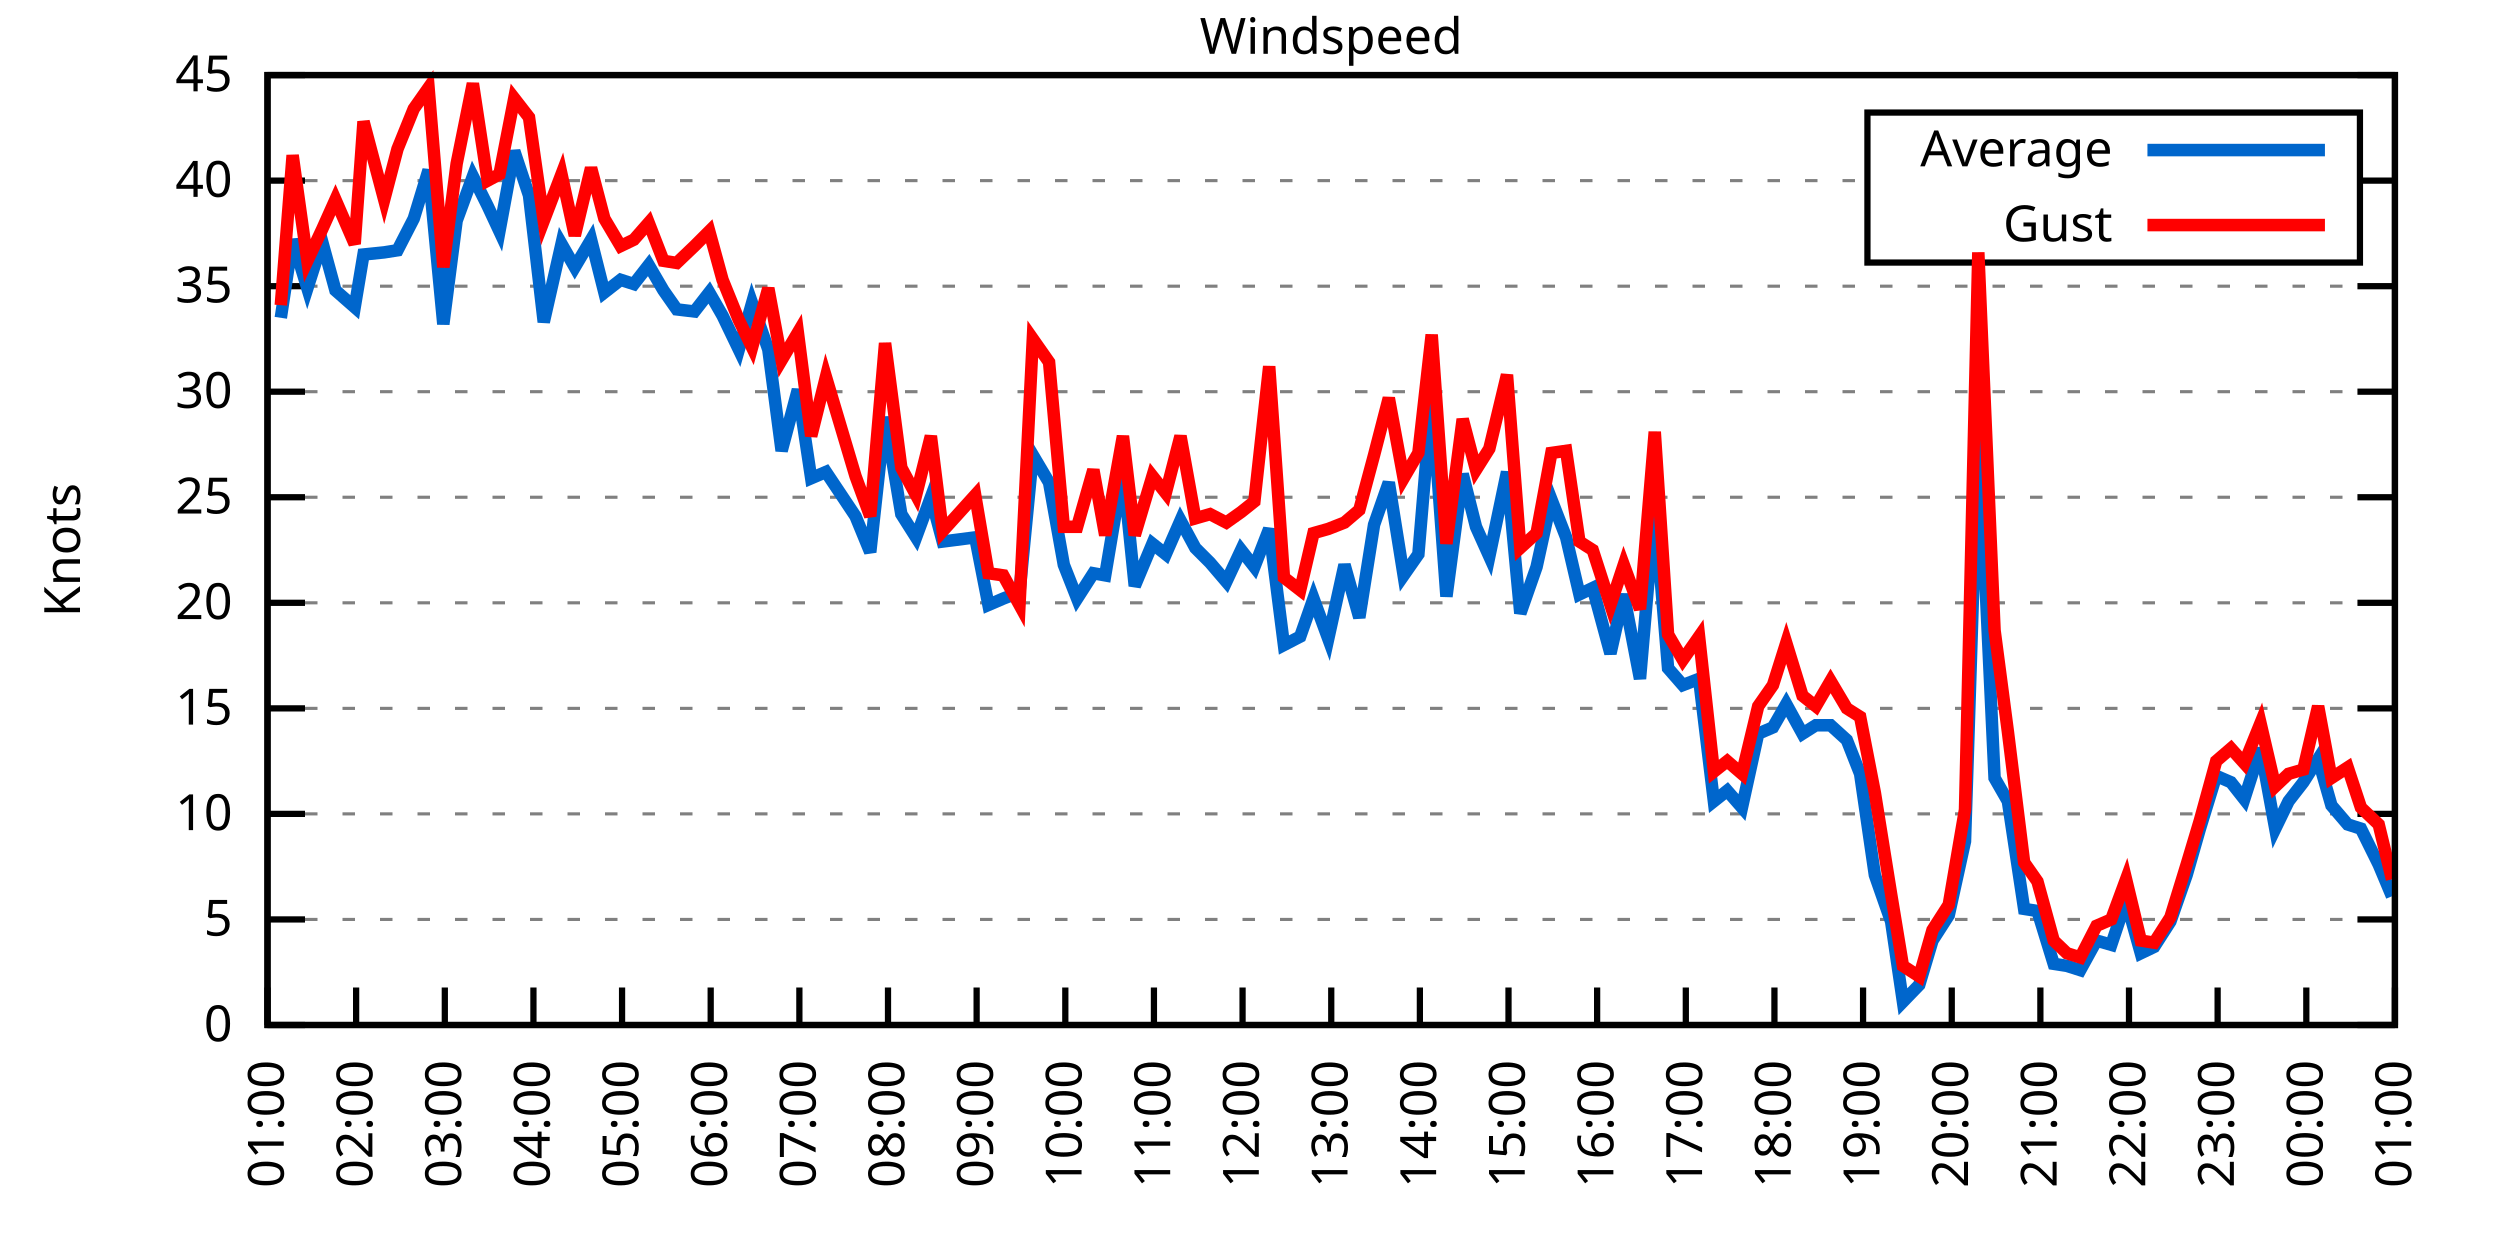
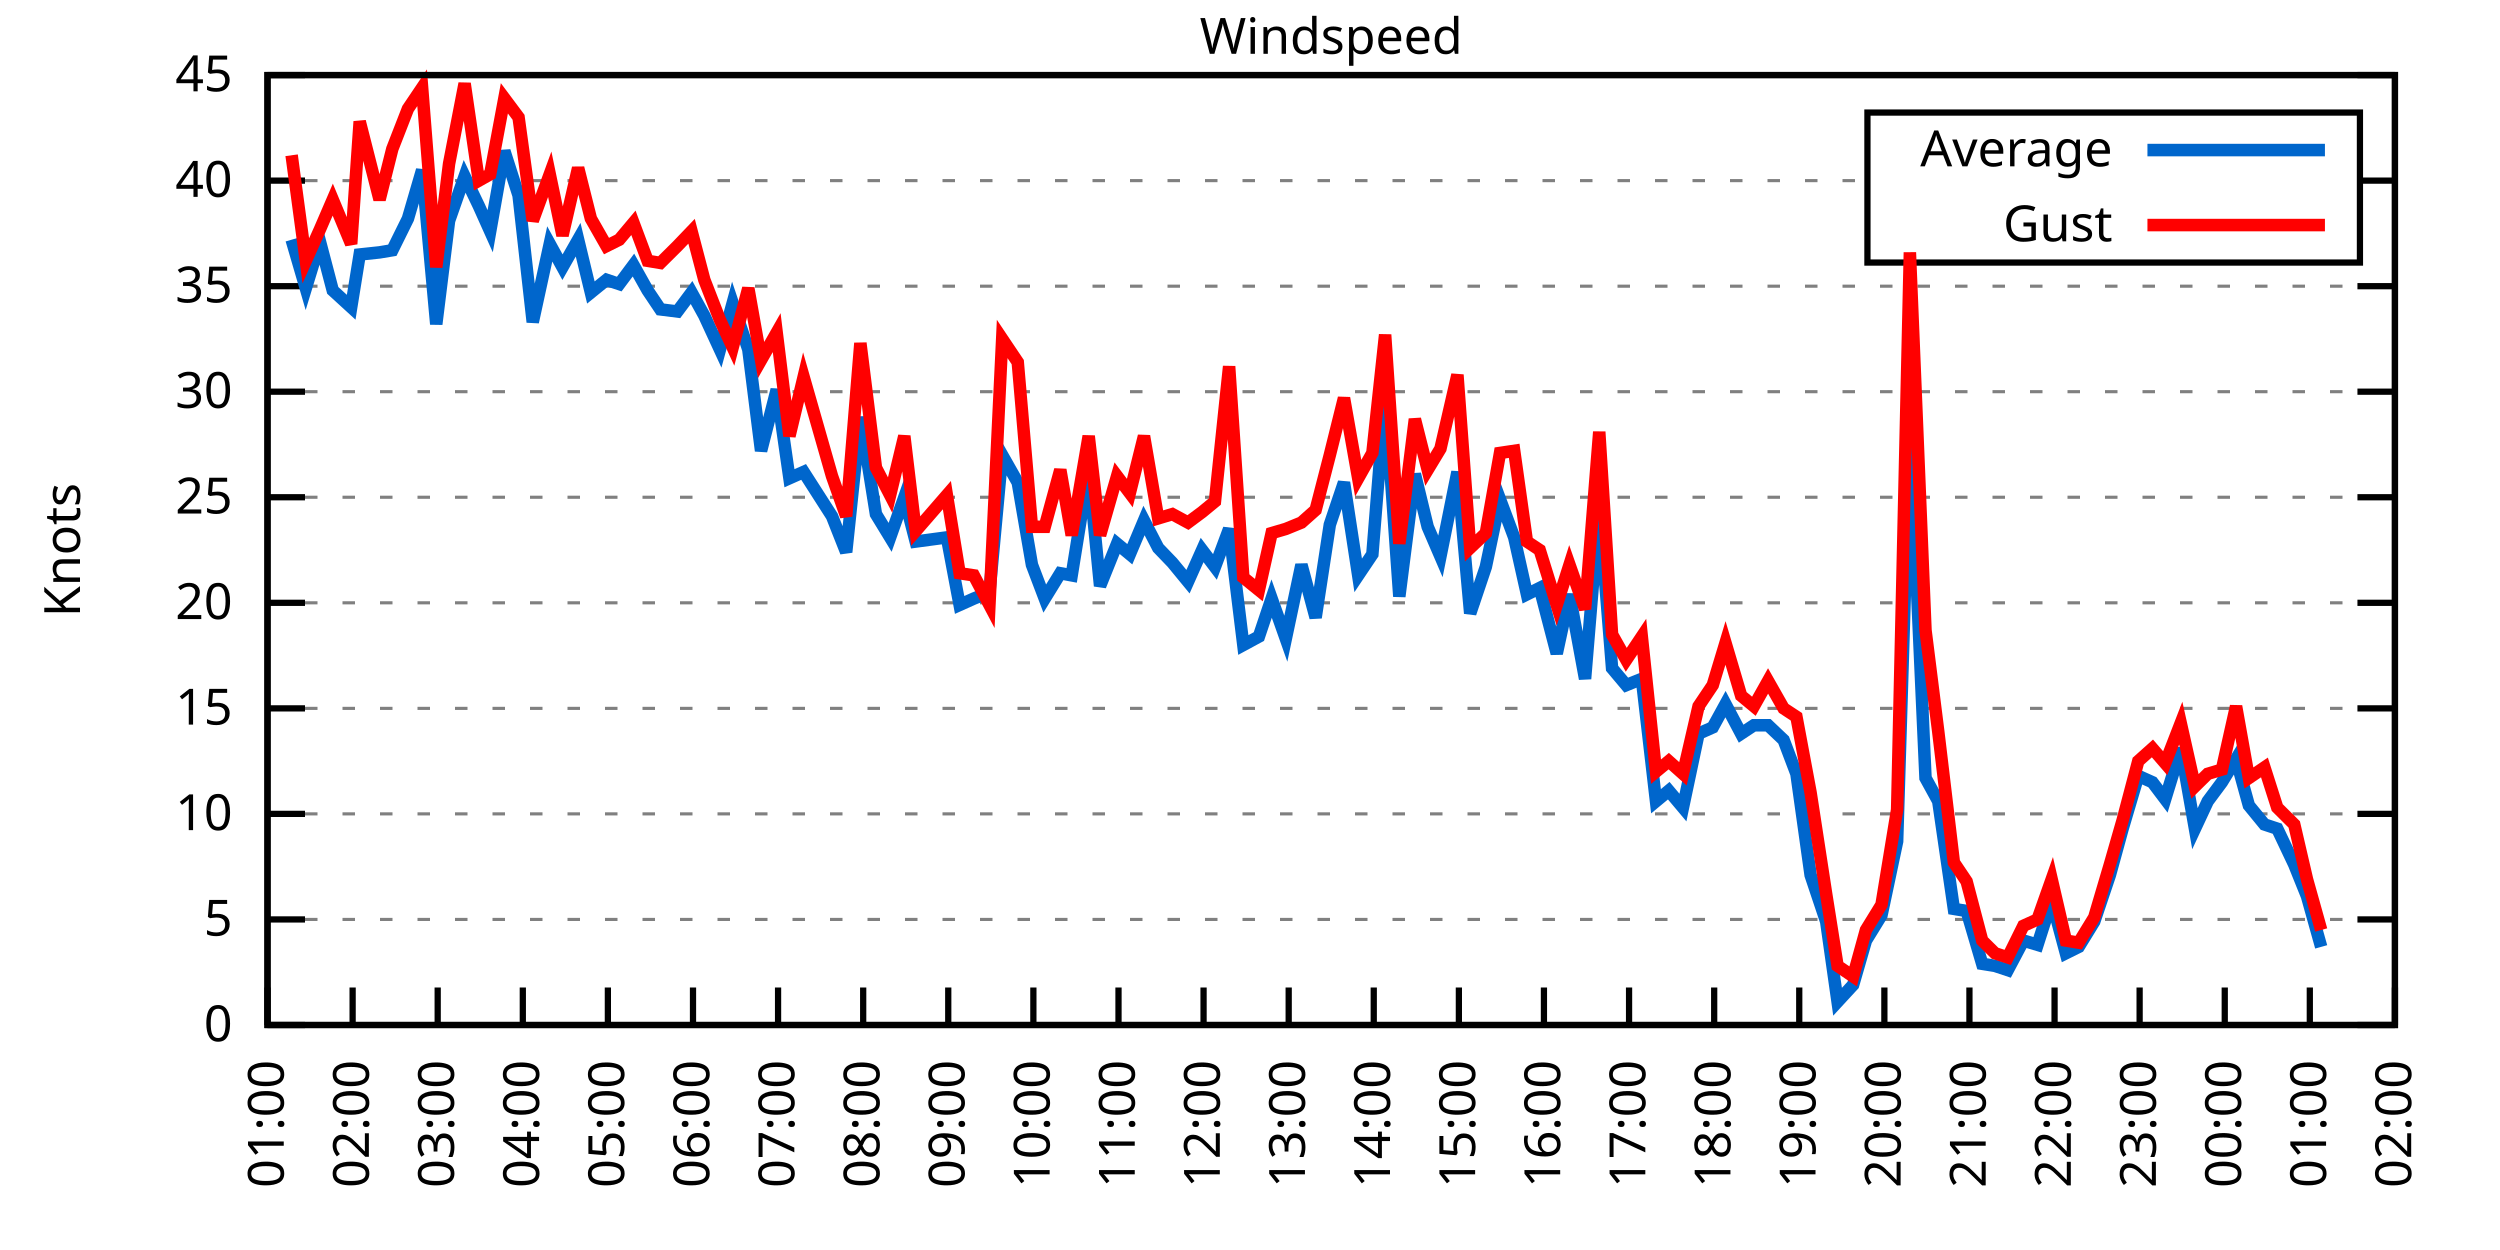
<svg xmlns="http://www.w3.org/2000/svg" xmlns:xlink="http://www.w3.org/1999/xlink" width="400" height="200" viewBox="0 0 400 200">
  <g id="gnuplot_canvas">
    <rect x="0" y="0" width="400" height="200" fill="none" />
    <defs>
      <circle id="gpDot" r="0.5" stroke-width="0.5" stroke="currentColor" />
      <path id="gpPt0" stroke-width="0.333" stroke="currentColor" d="M-1,0 h2 M0,-1 v2" />
      <path id="gpPt1" stroke-width="0.333" stroke="currentColor" d="M-1,-1 L1,1 M1,-1 L-1,1" />
      <path id="gpPt2" stroke-width="0.333" stroke="currentColor" d="M-1,0 L1,0 M0,-1 L0,1 M-1,-1 L1,1 M-1,1 L1,-1" />
      <rect id="gpPt3" stroke-width="0.333" stroke="currentColor" x="-1" y="-1" width="2" height="2" />
      <rect id="gpPt4" stroke-width="0.333" stroke="currentColor" fill="currentColor" x="-1" y="-1" width="2" height="2" />
      <circle id="gpPt5" stroke-width="0.333" stroke="currentColor" cx="0" cy="0" r="1" />
      <use xlink:href="#gpPt5" id="gpPt6" fill="currentColor" stroke="none" />
      <path id="gpPt7" stroke-width="0.333" stroke="currentColor" d="M0,-1.33 L-1.33,0.67 L1.33,0.67 z" />
      <use xlink:href="#gpPt7" id="gpPt8" fill="currentColor" stroke="none" />
      <use xlink:href="#gpPt7" id="gpPt9" stroke="currentColor" transform="rotate(180)" />
      <use xlink:href="#gpPt9" id="gpPt10" fill="currentColor" stroke="none" />
      <use xlink:href="#gpPt3" id="gpPt11" stroke="currentColor" transform="rotate(45)" />
      <use xlink:href="#gpPt11" id="gpPt12" fill="currentColor" stroke="none" />
      <path id="gpPt13" stroke-width="0.333" stroke="currentColor" d="M0,1.330 L1.265,0.411 L0.782,-1.067 L-0.782,-1.076 L-1.265,0.411 z" />
      <use xlink:href="#gpPt13" id="gpPt14" fill="currentColor" stroke="none" />
      <filter id="textbox" filterUnits="objectBoundingBox" x="0" y="0" height="1" width="1">
        <feFlood flood-color="white" flood-opacity="1" result="bgnd" />
        <feComposite in="SourceGraphic" in2="bgnd" operator="atop" />
      </filter>
      <filter id="greybox" filterUnits="objectBoundingBox" x="0" y="0" height="1" width="1">
        <feFlood flood-color="lightgrey" flood-opacity="1" result="grey" />
        <feComposite in="SourceGraphic" in2="grey" operator="atop" />
      </filter>
    </defs>
    <g fill="none" color="white" stroke="currentColor" stroke-width="1.00" stroke-linecap="butt" stroke-linejoin="miter">
</g>
    <g fill="none" color="black" stroke="currentColor" stroke-width="1.00" stroke-linecap="butt" stroke-linejoin="miter">
      <g stroke="none" shape-rendering="crispEdges">
        <polygon fill="rgb(255, 255, 255)" points="42.80,164.00 383.18,164.00 383.18,12.02 42.80,12.02 " />
      </g>
    </g>
    <g fill="none" color="black" stroke="currentColor" stroke-width="1.00" stroke-linecap="butt" stroke-linejoin="miter">
</g>
    <g fill="none" color="black" stroke="black" stroke-width="0.50" stroke-linecap="butt" stroke-linejoin="miter">
</g>
    <g fill="none" color="gray" stroke="currentColor" stroke-width="0.50" stroke-linecap="butt" stroke-linejoin="miter">
      <path stroke="gray" stroke-dasharray="2,4" class="gridline" d="M42.80,164.00 L383.19,164.00  " />
    </g>
    <g fill="none" color="gray" stroke="gray" stroke-width="1.00" stroke-linecap="butt" stroke-linejoin="miter">
</g>
    <g fill="none" color="black" stroke="currentColor" stroke-width="1.00" stroke-linecap="butt" stroke-linejoin="miter">
      <path stroke="black" d="M42.80,164.00 L48.80,164.00 M383.19,164.00 L377.19,164.00  " />
      <g transform="translate(37.20,166.60)" stroke="none" fill="black" font-family="Sans" font-size="8.00" text-anchor="end">
        <text>
          <tspan font-family="Sans"> 0</tspan>
        </text>
      </g>
    </g>
    <g fill="none" color="black" stroke="currentColor" stroke-width="1.00" stroke-linecap="butt" stroke-linejoin="miter">
</g>
    <g fill="none" color="black" stroke="black" stroke-width="0.50" stroke-linecap="butt" stroke-linejoin="miter">
</g>
    <g fill="none" color="gray" stroke="currentColor" stroke-width="0.50" stroke-linecap="butt" stroke-linejoin="miter">
      <path stroke="gray" stroke-dasharray="2,4" class="gridline" d="M42.80,147.11 L383.19,147.11  " />
    </g>
    <g fill="none" color="gray" stroke="gray" stroke-width="1.00" stroke-linecap="butt" stroke-linejoin="miter">
</g>
    <g fill="none" color="black" stroke="currentColor" stroke-width="1.00" stroke-linecap="butt" stroke-linejoin="miter">
      <path stroke="black" d="M42.80,147.11 L48.80,147.11 M383.19,147.11 L377.19,147.11  " />
      <g transform="translate(37.20,149.71)" stroke="none" fill="black" font-family="Sans" font-size="8.00" text-anchor="end">
        <text>
          <tspan font-family="Sans"> 5</tspan>
        </text>
      </g>
    </g>
    <g fill="none" color="black" stroke="currentColor" stroke-width="1.00" stroke-linecap="butt" stroke-linejoin="miter">
</g>
    <g fill="none" color="black" stroke="black" stroke-width="0.50" stroke-linecap="butt" stroke-linejoin="miter">
</g>
    <g fill="none" color="gray" stroke="currentColor" stroke-width="0.50" stroke-linecap="butt" stroke-linejoin="miter">
      <path stroke="gray" stroke-dasharray="2,4" class="gridline" d="M42.80,130.22 L383.19,130.22  " />
    </g>
    <g fill="none" color="gray" stroke="gray" stroke-width="1.00" stroke-linecap="butt" stroke-linejoin="miter">
</g>
    <g fill="none" color="black" stroke="currentColor" stroke-width="1.00" stroke-linecap="butt" stroke-linejoin="miter">
      <path stroke="black" d="M42.80,130.22 L48.80,130.22 M383.19,130.22 L377.19,130.22  " />
      <g transform="translate(37.20,132.82)" stroke="none" fill="black" font-family="Sans" font-size="8.00" text-anchor="end">
        <text>
          <tspan font-family="Sans"> 10</tspan>
        </text>
      </g>
    </g>
    <g fill="none" color="black" stroke="currentColor" stroke-width="1.00" stroke-linecap="butt" stroke-linejoin="miter">
</g>
    <g fill="none" color="black" stroke="black" stroke-width="0.50" stroke-linecap="butt" stroke-linejoin="miter">
</g>
    <g fill="none" color="gray" stroke="currentColor" stroke-width="0.50" stroke-linecap="butt" stroke-linejoin="miter">
      <path stroke="gray" stroke-dasharray="2,4" class="gridline" d="M42.80,113.34 L383.19,113.34  " />
    </g>
    <g fill="none" color="gray" stroke="gray" stroke-width="1.00" stroke-linecap="butt" stroke-linejoin="miter">
</g>
    <g fill="none" color="black" stroke="currentColor" stroke-width="1.00" stroke-linecap="butt" stroke-linejoin="miter">
      <path stroke="black" d="M42.80,113.34 L48.80,113.34 M383.19,113.34 L377.19,113.34  " />
      <g transform="translate(37.20,115.94)" stroke="none" fill="black" font-family="Sans" font-size="8.00" text-anchor="end">
        <text>
          <tspan font-family="Sans"> 15</tspan>
        </text>
      </g>
    </g>
    <g fill="none" color="black" stroke="currentColor" stroke-width="1.00" stroke-linecap="butt" stroke-linejoin="miter">
</g>
    <g fill="none" color="black" stroke="black" stroke-width="0.50" stroke-linecap="butt" stroke-linejoin="miter">
</g>
    <g fill="none" color="gray" stroke="currentColor" stroke-width="0.50" stroke-linecap="butt" stroke-linejoin="miter">
      <path stroke="gray" stroke-dasharray="2,4" class="gridline" d="M42.80,96.45 L383.19,96.45  " />
    </g>
    <g fill="none" color="gray" stroke="gray" stroke-width="1.00" stroke-linecap="butt" stroke-linejoin="miter">
</g>
    <g fill="none" color="black" stroke="currentColor" stroke-width="1.00" stroke-linecap="butt" stroke-linejoin="miter">
      <path stroke="black" d="M42.80,96.45 L48.80,96.45 M383.19,96.45 L377.19,96.45  " />
      <g transform="translate(37.20,99.05)" stroke="none" fill="black" font-family="Sans" font-size="8.00" text-anchor="end">
        <text>
          <tspan font-family="Sans"> 20</tspan>
        </text>
      </g>
    </g>
    <g fill="none" color="black" stroke="currentColor" stroke-width="1.00" stroke-linecap="butt" stroke-linejoin="miter">
</g>
    <g fill="none" color="black" stroke="black" stroke-width="0.50" stroke-linecap="butt" stroke-linejoin="miter">
</g>
    <g fill="none" color="gray" stroke="currentColor" stroke-width="0.50" stroke-linecap="butt" stroke-linejoin="miter">
      <path stroke="gray" stroke-dasharray="2,4" class="gridline" d="M42.80,79.56 L383.19,79.56  " />
    </g>
    <g fill="none" color="gray" stroke="gray" stroke-width="1.00" stroke-linecap="butt" stroke-linejoin="miter">
</g>
    <g fill="none" color="black" stroke="currentColor" stroke-width="1.00" stroke-linecap="butt" stroke-linejoin="miter">
      <path stroke="black" d="M42.80,79.56 L48.80,79.56 M383.19,79.56 L377.19,79.56  " />
      <g transform="translate(37.20,82.16)" stroke="none" fill="black" font-family="Sans" font-size="8.00" text-anchor="end">
        <text>
          <tspan font-family="Sans"> 25</tspan>
        </text>
      </g>
    </g>
    <g fill="none" color="black" stroke="currentColor" stroke-width="1.00" stroke-linecap="butt" stroke-linejoin="miter">
</g>
    <g fill="none" color="black" stroke="black" stroke-width="0.50" stroke-linecap="butt" stroke-linejoin="miter">
</g>
    <g fill="none" color="gray" stroke="currentColor" stroke-width="0.50" stroke-linecap="butt" stroke-linejoin="miter">
      <path stroke="gray" stroke-dasharray="2,4" class="gridline" d="M42.80,62.67 L383.19,62.67  " />
    </g>
    <g fill="none" color="gray" stroke="gray" stroke-width="1.00" stroke-linecap="butt" stroke-linejoin="miter">
</g>
    <g fill="none" color="black" stroke="currentColor" stroke-width="1.00" stroke-linecap="butt" stroke-linejoin="miter">
      <path stroke="black" d="M42.80,62.67 L48.80,62.67 M383.19,62.67 L377.19,62.67  " />
      <g transform="translate(37.20,65.27)" stroke="none" fill="black" font-family="Sans" font-size="8.00" text-anchor="end">
        <text>
          <tspan font-family="Sans"> 30</tspan>
        </text>
      </g>
    </g>
    <g fill="none" color="black" stroke="currentColor" stroke-width="1.00" stroke-linecap="butt" stroke-linejoin="miter">
</g>
    <g fill="none" color="black" stroke="black" stroke-width="0.50" stroke-linecap="butt" stroke-linejoin="miter">
</g>
    <g fill="none" color="gray" stroke="currentColor" stroke-width="0.50" stroke-linecap="butt" stroke-linejoin="miter">
      <path stroke="gray" stroke-dasharray="2,4" class="gridline" d="M42.80,45.79 L383.19,45.79  " />
    </g>
    <g fill="none" color="gray" stroke="gray" stroke-width="1.00" stroke-linecap="butt" stroke-linejoin="miter">
</g>
    <g fill="none" color="black" stroke="currentColor" stroke-width="1.00" stroke-linecap="butt" stroke-linejoin="miter">
      <path stroke="black" d="M42.80,45.79 L48.80,45.79 M383.19,45.79 L377.19,45.79  " />
      <g transform="translate(37.20,48.39)" stroke="none" fill="black" font-family="Sans" font-size="8.00" text-anchor="end">
        <text>
          <tspan font-family="Sans"> 35</tspan>
        </text>
      </g>
    </g>
    <g fill="none" color="black" stroke="currentColor" stroke-width="1.00" stroke-linecap="butt" stroke-linejoin="miter">
</g>
    <g fill="none" color="black" stroke="black" stroke-width="0.50" stroke-linecap="butt" stroke-linejoin="miter">
</g>
    <g fill="none" color="gray" stroke="currentColor" stroke-width="0.50" stroke-linecap="butt" stroke-linejoin="miter">
      <path stroke="gray" stroke-dasharray="2,4" class="gridline" d="M42.80,28.90 L298.79,28.90 M377.59,28.90 L383.19,28.90  " />
    </g>
    <g fill="none" color="gray" stroke="gray" stroke-width="1.00" stroke-linecap="butt" stroke-linejoin="miter">
</g>
    <g fill="none" color="black" stroke="currentColor" stroke-width="1.00" stroke-linecap="butt" stroke-linejoin="miter">
      <path stroke="black" d="M42.80,28.90 L48.80,28.90 M383.19,28.90 L377.19,28.90  " />
      <g transform="translate(37.20,31.50)" stroke="none" fill="black" font-family="Sans" font-size="8.00" text-anchor="end">
        <text>
          <tspan font-family="Sans"> 40</tspan>
        </text>
      </g>
    </g>
    <g fill="none" color="black" stroke="currentColor" stroke-width="1.00" stroke-linecap="butt" stroke-linejoin="miter">
</g>
    <g fill="none" color="black" stroke="black" stroke-width="0.50" stroke-linecap="butt" stroke-linejoin="miter">
</g>
    <g fill="none" color="gray" stroke="currentColor" stroke-width="0.50" stroke-linecap="butt" stroke-linejoin="miter">
      <path stroke="gray" stroke-dasharray="2,4" class="gridline" d="M42.80,12.01 L383.19,12.01  " />
    </g>
    <g fill="none" color="gray" stroke="gray" stroke-width="1.00" stroke-linecap="butt" stroke-linejoin="miter">
</g>
    <g fill="none" color="black" stroke="currentColor" stroke-width="1.00" stroke-linecap="butt" stroke-linejoin="miter">
      <path stroke="black" d="M42.80,12.01 L48.80,12.01 M383.19,12.01 L377.19,12.01  " />
      <g transform="translate(37.20,14.61)" stroke="none" fill="black" font-family="Sans" font-size="8.00" text-anchor="end">
        <text>
          <tspan font-family="Sans"> 45</tspan>
        </text>
      </g>
    </g>
    <g fill="none" color="black" stroke="currentColor" stroke-width="1.00" stroke-linecap="butt" stroke-linejoin="miter">
      <path stroke="black" d="M42.80,164.00 L42.80,158.00  " />
      <g transform="translate(45.40,169.60) rotate(270.00)" stroke="none" fill="black" font-family="Sans" font-size="8.00" text-anchor="end">
        <text>
          <tspan font-family="Sans">01:00</tspan>
        </text>
      </g>
    </g>
    <g fill="none" color="black" stroke="currentColor" stroke-width="1.00" stroke-linecap="butt" stroke-linejoin="miter">
-       <path stroke="black" d="M56.98,164.00 L56.98,158.00  " />
-       <g transform="translate(59.58,169.60) rotate(270.00)" stroke="none" fill="black" font-family="Sans" font-size="8.00" text-anchor="end">
+       <path stroke="black" d="M56.42,164.00 L56.42,158.00  " />
+       <g transform="translate(59.02,169.60) rotate(270.00)" stroke="none" fill="black" font-family="Sans" font-size="8.00" text-anchor="end">
        <text>
          <tspan font-family="Sans">02:00</tspan>
        </text>
      </g>
    </g>
    <g fill="none" color="black" stroke="currentColor" stroke-width="1.00" stroke-linecap="butt" stroke-linejoin="miter">
-       <path stroke="black" d="M71.17,164.00 L71.17,158.00  " />
-       <g transform="translate(73.77,169.60) rotate(270.00)" stroke="none" fill="black" font-family="Sans" font-size="8.00" text-anchor="end">
+       <path stroke="black" d="M70.03,164.00 L70.03,158.00  " />
+       <g transform="translate(72.63,169.60) rotate(270.00)" stroke="none" fill="black" font-family="Sans" font-size="8.00" text-anchor="end">
        <text>
          <tspan font-family="Sans">03:00</tspan>
        </text>
      </g>
    </g>
    <g fill="none" color="black" stroke="currentColor" stroke-width="1.00" stroke-linecap="butt" stroke-linejoin="miter">
-       <path stroke="black" d="M85.35,164.00 L85.35,158.00  " />
-       <g transform="translate(87.95,169.60) rotate(270.00)" stroke="none" fill="black" font-family="Sans" font-size="8.00" text-anchor="end">
+       <path stroke="black" d="M83.65,164.00 L83.65,158.00  " />
+       <g transform="translate(86.25,169.60) rotate(270.00)" stroke="none" fill="black" font-family="Sans" font-size="8.00" text-anchor="end">
        <text>
          <tspan font-family="Sans">04:00</tspan>
        </text>
      </g>
    </g>
    <g fill="none" color="black" stroke="currentColor" stroke-width="1.00" stroke-linecap="butt" stroke-linejoin="miter">
-       <path stroke="black" d="M99.53,164.00 L99.53,158.00  " />
-       <g transform="translate(102.13,169.60) rotate(270.00)" stroke="none" fill="black" font-family="Sans" font-size="8.00" text-anchor="end">
+       <path stroke="black" d="M97.26,164.00 L97.26,158.00  " />
+       <g transform="translate(99.86,169.60) rotate(270.00)" stroke="none" fill="black" font-family="Sans" font-size="8.00" text-anchor="end">
        <text>
          <tspan font-family="Sans">05:00</tspan>
        </text>
      </g>
    </g>
    <g fill="none" color="black" stroke="currentColor" stroke-width="1.00" stroke-linecap="butt" stroke-linejoin="miter">
-       <path stroke="black" d="M113.71,164.00 L113.71,158.00  " />
-       <g transform="translate(116.31,169.60) rotate(270.00)" stroke="none" fill="black" font-family="Sans" font-size="8.00" text-anchor="end">
+       <path stroke="black" d="M110.88,164.00 L110.88,158.00  " />
+       <g transform="translate(113.48,169.60) rotate(270.00)" stroke="none" fill="black" font-family="Sans" font-size="8.00" text-anchor="end">
        <text>
          <tspan font-family="Sans">06:00</tspan>
        </text>
      </g>
    </g>
    <g fill="none" color="black" stroke="currentColor" stroke-width="1.00" stroke-linecap="butt" stroke-linejoin="miter">
-       <path stroke="black" d="M127.90,164.00 L127.90,158.00  " />
-       <g transform="translate(130.50,169.60) rotate(270.00)" stroke="none" fill="black" font-family="Sans" font-size="8.00" text-anchor="end">
+       <path stroke="black" d="M124.49,164.00 L124.49,158.00  " />
+       <g transform="translate(127.09,169.60) rotate(270.00)" stroke="none" fill="black" font-family="Sans" font-size="8.00" text-anchor="end">
        <text>
          <tspan font-family="Sans">07:00</tspan>
        </text>
      </g>
    </g>
    <g fill="none" color="black" stroke="currentColor" stroke-width="1.00" stroke-linecap="butt" stroke-linejoin="miter">
-       <path stroke="black" d="M142.08,164.00 L142.08,158.00  " />
-       <g transform="translate(144.68,169.60) rotate(270.00)" stroke="none" fill="black" font-family="Sans" font-size="8.00" text-anchor="end">
+       <path stroke="black" d="M138.11,164.00 L138.11,158.00  " />
+       <g transform="translate(140.71,169.60) rotate(270.00)" stroke="none" fill="black" font-family="Sans" font-size="8.00" text-anchor="end">
        <text>
          <tspan font-family="Sans">08:00</tspan>
        </text>
      </g>
    </g>
    <g fill="none" color="black" stroke="currentColor" stroke-width="1.00" stroke-linecap="butt" stroke-linejoin="miter">
-       <path stroke="black" d="M156.26,164.00 L156.26,158.00  " />
-       <g transform="translate(158.86,169.60) rotate(270.00)" stroke="none" fill="black" font-family="Sans" font-size="8.00" text-anchor="end">
+       <path stroke="black" d="M151.72,164.00 L151.72,158.00  " />
+       <g transform="translate(154.32,169.60) rotate(270.00)" stroke="none" fill="black" font-family="Sans" font-size="8.00" text-anchor="end">
        <text>
          <tspan font-family="Sans">09:00</tspan>
        </text>
      </g>
    </g>
    <g fill="none" color="black" stroke="currentColor" stroke-width="1.00" stroke-linecap="butt" stroke-linejoin="miter">
-       <path stroke="black" d="M170.45,164.00 L170.45,158.00  " />
-       <g transform="translate(173.05,169.60) rotate(270.00)" stroke="none" fill="black" font-family="Sans" font-size="8.00" text-anchor="end">
+       <path stroke="black" d="M165.34,164.00 L165.34,158.00  " />
+       <g transform="translate(167.94,169.60) rotate(270.00)" stroke="none" fill="black" font-family="Sans" font-size="8.00" text-anchor="end">
        <text>
          <tspan font-family="Sans">10:00</tspan>
        </text>
      </g>
    </g>
    <g fill="none" color="black" stroke="currentColor" stroke-width="1.00" stroke-linecap="butt" stroke-linejoin="miter">
-       <path stroke="black" d="M184.63,164.00 L184.63,158.00  " />
-       <g transform="translate(187.23,169.60) rotate(270.00)" stroke="none" fill="black" font-family="Sans" font-size="8.00" text-anchor="end">
+       <path stroke="black" d="M178.96,164.00 L178.96,158.00  " />
+       <g transform="translate(181.56,169.60) rotate(270.00)" stroke="none" fill="black" font-family="Sans" font-size="8.00" text-anchor="end">
        <text>
          <tspan font-family="Sans">11:00</tspan>
        </text>
      </g>
    </g>
    <g fill="none" color="black" stroke="currentColor" stroke-width="1.00" stroke-linecap="butt" stroke-linejoin="miter">
-       <path stroke="black" d="M198.81,164.00 L198.81,158.00  " />
-       <g transform="translate(201.41,169.60) rotate(270.00)" stroke="none" fill="black" font-family="Sans" font-size="8.00" text-anchor="end">
+       <path stroke="black" d="M192.57,164.00 L192.57,158.00  " />
+       <g transform="translate(195.17,169.60) rotate(270.00)" stroke="none" fill="black" font-family="Sans" font-size="8.00" text-anchor="end">
        <text>
          <tspan font-family="Sans">12:00</tspan>
        </text>
      </g>
    </g>
    <g fill="none" color="black" stroke="currentColor" stroke-width="1.00" stroke-linecap="butt" stroke-linejoin="miter">
-       <path stroke="black" d="M213.00,164.00 L213.00,158.00  " />
-       <g transform="translate(215.60,169.60) rotate(270.00)" stroke="none" fill="black" font-family="Sans" font-size="8.00" text-anchor="end">
+       <path stroke="black" d="M206.19,164.00 L206.19,158.00  " />
+       <g transform="translate(208.79,169.60) rotate(270.00)" stroke="none" fill="black" font-family="Sans" font-size="8.00" text-anchor="end">
        <text>
          <tspan font-family="Sans">13:00</tspan>
        </text>
      </g>
    </g>
    <g fill="none" color="black" stroke="currentColor" stroke-width="1.00" stroke-linecap="butt" stroke-linejoin="miter">
-       <path stroke="black" d="M227.18,164.00 L227.18,158.00  " />
-       <g transform="translate(229.78,169.60) rotate(270.00)" stroke="none" fill="black" font-family="Sans" font-size="8.00" text-anchor="end">
+       <path stroke="black" d="M219.80,164.00 L219.80,158.00  " />
+       <g transform="translate(222.40,169.60) rotate(270.00)" stroke="none" fill="black" font-family="Sans" font-size="8.00" text-anchor="end">
        <text>
          <tspan font-family="Sans">14:00</tspan>
        </text>
      </g>
    </g>
    <g fill="none" color="black" stroke="currentColor" stroke-width="1.00" stroke-linecap="butt" stroke-linejoin="miter">
-       <path stroke="black" d="M241.36,164.00 L241.36,158.00  " />
-       <g transform="translate(243.96,169.60) rotate(270.00)" stroke="none" fill="black" font-family="Sans" font-size="8.00" text-anchor="end">
+       <path stroke="black" d="M233.42,164.00 L233.42,158.00  " />
+       <g transform="translate(236.02,169.60) rotate(270.00)" stroke="none" fill="black" font-family="Sans" font-size="8.00" text-anchor="end">
        <text>
          <tspan font-family="Sans">15:00</tspan>
        </text>
      </g>
    </g>
    <g fill="none" color="black" stroke="currentColor" stroke-width="1.00" stroke-linecap="butt" stroke-linejoin="miter">
-       <path stroke="black" d="M255.54,164.00 L255.54,158.00  " />
-       <g transform="translate(258.14,169.60) rotate(270.00)" stroke="none" fill="black" font-family="Sans" font-size="8.00" text-anchor="end">
+       <path stroke="black" d="M247.03,164.00 L247.03,158.00  " />
+       <g transform="translate(249.63,169.60) rotate(270.00)" stroke="none" fill="black" font-family="Sans" font-size="8.00" text-anchor="end">
        <text>
          <tspan font-family="Sans">16:00</tspan>
        </text>
      </g>
    </g>
    <g fill="none" color="black" stroke="currentColor" stroke-width="1.00" stroke-linecap="butt" stroke-linejoin="miter">
-       <path stroke="black" d="M269.73,164.00 L269.73,158.00  " />
-       <g transform="translate(272.33,169.60) rotate(270.00)" stroke="none" fill="black" font-family="Sans" font-size="8.00" text-anchor="end">
+       <path stroke="black" d="M260.65,164.00 L260.65,158.00  " />
+       <g transform="translate(263.25,169.60) rotate(270.00)" stroke="none" fill="black" font-family="Sans" font-size="8.00" text-anchor="end">
        <text>
          <tspan font-family="Sans">17:00</tspan>
        </text>
      </g>
    </g>
    <g fill="none" color="black" stroke="currentColor" stroke-width="1.00" stroke-linecap="butt" stroke-linejoin="miter">
-       <path stroke="black" d="M283.91,164.00 L283.91,158.00  " />
-       <g transform="translate(286.51,169.60) rotate(270.00)" stroke="none" fill="black" font-family="Sans" font-size="8.00" text-anchor="end">
+       <path stroke="black" d="M274.27,164.00 L274.27,158.00  " />
+       <g transform="translate(276.87,169.60) rotate(270.00)" stroke="none" fill="black" font-family="Sans" font-size="8.00" text-anchor="end">
        <text>
          <tspan font-family="Sans">18:00</tspan>
        </text>
      </g>
    </g>
    <g fill="none" color="black" stroke="currentColor" stroke-width="1.00" stroke-linecap="butt" stroke-linejoin="miter">
-       <path stroke="black" d="M298.09,164.00 L298.09,158.00  " />
-       <g transform="translate(300.69,169.60) rotate(270.00)" stroke="none" fill="black" font-family="Sans" font-size="8.00" text-anchor="end">
+       <path stroke="black" d="M287.88,164.00 L287.88,158.00  " />
+       <g transform="translate(290.48,169.60) rotate(270.00)" stroke="none" fill="black" font-family="Sans" font-size="8.00" text-anchor="end">
        <text>
          <tspan font-family="Sans">19:00</tspan>
        </text>
      </g>
    </g>
    <g fill="none" color="black" stroke="currentColor" stroke-width="1.00" stroke-linecap="butt" stroke-linejoin="miter">
-       <path stroke="black" d="M312.28,164.00 L312.28,158.00  " />
-       <g transform="translate(314.88,169.60) rotate(270.00)" stroke="none" fill="black" font-family="Sans" font-size="8.00" text-anchor="end">
+       <path stroke="black" d="M301.50,164.00 L301.50,158.00  " />
+       <g transform="translate(304.10,169.60) rotate(270.00)" stroke="none" fill="black" font-family="Sans" font-size="8.00" text-anchor="end">
        <text>
          <tspan font-family="Sans">20:00</tspan>
        </text>
      </g>
    </g>
    <g fill="none" color="black" stroke="currentColor" stroke-width="1.00" stroke-linecap="butt" stroke-linejoin="miter">
-       <path stroke="black" d="M326.46,164.00 L326.46,158.00  " />
-       <g transform="translate(329.06,169.60) rotate(270.00)" stroke="none" fill="black" font-family="Sans" font-size="8.00" text-anchor="end">
+       <path stroke="black" d="M315.11,164.00 L315.11,158.00  " />
+       <g transform="translate(317.71,169.60) rotate(270.00)" stroke="none" fill="black" font-family="Sans" font-size="8.00" text-anchor="end">
        <text>
          <tspan font-family="Sans">21:00</tspan>
        </text>
      </g>
    </g>
    <g fill="none" color="black" stroke="currentColor" stroke-width="1.00" stroke-linecap="butt" stroke-linejoin="miter">
-       <path stroke="black" d="M340.64,164.00 L340.64,158.00  " />
-       <g transform="translate(343.24,169.60) rotate(270.00)" stroke="none" fill="black" font-family="Sans" font-size="8.00" text-anchor="end">
+       <path stroke="black" d="M328.73,164.00 L328.73,158.00  " />
+       <g transform="translate(331.33,169.60) rotate(270.00)" stroke="none" fill="black" font-family="Sans" font-size="8.00" text-anchor="end">
        <text>
          <tspan font-family="Sans">22:00</tspan>
        </text>
      </g>
    </g>
    <g fill="none" color="black" stroke="currentColor" stroke-width="1.00" stroke-linecap="butt" stroke-linejoin="miter">
-       <path stroke="black" d="M354.82,164.00 L354.82,158.00  " />
-       <g transform="translate(357.42,169.60) rotate(270.00)" stroke="none" fill="black" font-family="Sans" font-size="8.00" text-anchor="end">
+       <path stroke="black" d="M342.34,164.00 L342.34,158.00  " />
+       <g transform="translate(344.94,169.60) rotate(270.00)" stroke="none" fill="black" font-family="Sans" font-size="8.00" text-anchor="end">
        <text>
          <tspan font-family="Sans">23:00</tspan>
        </text>
      </g>
    </g>
    <g fill="none" color="black" stroke="currentColor" stroke-width="1.00" stroke-linecap="butt" stroke-linejoin="miter">
-       <path stroke="black" d="M369.01,164.00 L369.01,158.00  " />
-       <g transform="translate(371.61,169.60) rotate(270.00)" stroke="none" fill="black" font-family="Sans" font-size="8.00" text-anchor="end">
+       <path stroke="black" d="M355.96,164.00 L355.96,158.00  " />
+       <g transform="translate(358.56,169.60) rotate(270.00)" stroke="none" fill="black" font-family="Sans" font-size="8.00" text-anchor="end">
        <text>
          <tspan font-family="Sans">00:00</tspan>
+         </text>
+       </g>
+     </g>
+     <g fill="none" color="black" stroke="currentColor" stroke-width="1.00" stroke-linecap="butt" stroke-linejoin="miter">
+       <path stroke="black" d="M369.57,164.00 L369.57,158.00  " />
+       <g transform="translate(372.17,169.60) rotate(270.00)" stroke="none" fill="black" font-family="Sans" font-size="8.00" text-anchor="end">
+         <text>
+           <tspan font-family="Sans">01:00</tspan>
        </text>
      </g>
    </g>
    <g fill="none" color="black" stroke="currentColor" stroke-width="1.00" stroke-linecap="butt" stroke-linejoin="miter">
      <path stroke="black" d="M383.19,164.00 L383.19,158.00  " />
      <g transform="translate(385.79,169.60) rotate(270.00)" stroke="none" fill="black" font-family="Sans" font-size="8.00" text-anchor="end">
        <text>
-           <tspan font-family="Sans">01:00</tspan>
+           <tspan font-family="Sans">02:00</tspan>
        </text>
      </g>
    </g>
    <g fill="none" color="black" stroke="currentColor" stroke-width="1.00" stroke-linecap="butt" stroke-linejoin="miter">
</g>
    <g fill="none" color="black" stroke="currentColor" stroke-width="1.00" stroke-linecap="butt" stroke-linejoin="miter">
      <path stroke="black" d="M42.80,12.01 L42.80,164.00 L383.19,164.00 L383.19,12.01 L42.80,12.01 Z  " />
    </g>
    <g fill="none" color="black" stroke="currentColor" stroke-width="1.00" stroke-linecap="butt" stroke-linejoin="miter">
</g>
    <g fill="none" color="black" stroke="currentColor" stroke-width="1.00" stroke-linecap="butt" stroke-linejoin="miter">
      <path stroke="black" d="M298.79,42.01 L298.79,18.01 L377.59,18.01 L377.59,42.01 L298.79,42.01 Z  " />
    </g>
    <g id="Windspeed_plot_1">
      <g fill="none" color="white" stroke="black" stroke-width="2.00" stroke-linecap="butt" stroke-linejoin="miter">
</g>
      <g fill="none" color="black" stroke="currentColor" stroke-width="2.00" stroke-linecap="butt" stroke-linejoin="miter">
        <g transform="translate(337.99,26.61)" stroke="none" fill="black" font-family="Sans" font-size="8.00" text-anchor="end">
          <text>
            <tspan font-family="Sans">Average</tspan>
          </text>
        </g>
      </g>
      <g fill="none" color="black" stroke="currentColor" stroke-width="2.00" stroke-linecap="butt" stroke-linejoin="miter">
-         <path stroke="rgb(  0, 102, 204)" d="M343.59,24.01 L371.99,24.01 M44.93,50.85 L46.82,38.35 L49.18,46.12 L51.55,38.69 L53.67,46.46 L56.75,49.16   L58.16,40.72 L61.47,40.38 L63.60,40.04 L66.20,34.98 L68.57,27.21 L70.93,51.87 L73.06,35.32 L75.66,28.22   L78.02,32.95 L79.91,37.00 L82.28,24.17 L84.64,31.26 L87.00,51.53 L89.84,39.03 L91.97,42.75 L94.57,38.35   L96.70,46.80 L99.30,44.77 L101.42,45.45 L103.79,42.41 L106.15,46.46 L108.28,49.50 L111.11,49.84 L113.48,46.80   L115.61,50.51 L118.21,55.92 L120.33,48.49 L122.93,55.92 L125.06,72.13 L127.66,62.34 L129.79,76.52 L132.15,75.51   L136.88,82.60 L139.24,88.34 L141.61,66.73 L144.21,82.26 L146.57,85.98 L148.94,79.56 L150.83,86.65 L156.03,85.98   L158.15,96.79 L160.52,95.77 L163.12,94.76 L165.25,72.81 L167.85,77.20 L170.21,90.37 L172.34,95.77 L174.94,91.72   L176.83,92.06 L179.67,75.17 L181.56,93.75 L184.39,86.99 L186.52,88.68 L188.88,83.28 L191.25,87.67 L193.61,90.03   L196.21,93.07 L198.58,88.00 L200.70,90.71 L203.07,84.63 L205.43,103.20 L208.03,101.85 L210.16,95.77 L212.52,102.19   L215.12,90.37 L217.49,98.81 L219.85,83.95 L222.21,77.20 L224.58,92.06 L226.94,88.68 L229.07,63.35 L231.43,95.44   L234.03,75.85 L236.16,84.29 L238.29,89.02 L241.12,75.51 L243.25,98.14 L245.85,90.71 L248.22,79.90 L250.58,85.98   L252.71,95.10 L254.83,94.08 L257.67,104.56 L259.80,95.10 L262.40,108.61 L264.76,81.25 L266.89,106.92 L269.25,109.62   L271.85,108.61 L274.22,128.20 L276.35,126.51 L278.71,129.21 L281.31,117.39 L283.67,116.38 L285.80,112.66 L288.40,117.39   L290.53,116.04 L292.89,116.04 L295.49,118.40 L297.62,123.81 L299.98,140.02 L302.58,147.45 L304.47,160.28 L307.08,157.58   L309.20,150.49 L311.80,146.44 L314.40,134.62 L316.53,69.09 L319.13,124.48 L321.26,128.20 L323.86,145.42 L325.99,145.76   L328.59,154.21 L330.71,154.54 L332.84,155.22 L335.44,150.49 L337.80,151.17 L340.17,144.07 L342.53,152.52 L344.66,151.50   L347.26,147.45 L349.86,140.02 L351.99,132.59 L354.59,124.14 L356.95,125.16 L359.08,127.86 L361.68,119.75 L364.04,132.59   L366.17,128.20 L368.53,125.16 L370.90,121.44 L373.03,128.87 L375.63,131.91 L377.75,132.59 L380.59,138.33 L382.72,143.40    " />
+         <path stroke="rgb(  0, 102, 204)" d="M343.59,24.01 L371.99,24.01 M46.66,38.35 L48.93,46.12 L51.20,38.69 L53.24,46.46 L56.19,49.16 L57.55,40.72   L60.73,40.38 L62.77,40.04 L65.27,34.98 L67.54,27.21 L69.80,51.87 L71.85,35.32 L74.34,28.22 L76.61,32.95   L78.43,37.00 L80.70,24.17 L82.97,31.26 L85.24,51.53 L87.96,39.03 L90.00,42.75 L92.50,38.35 L94.54,46.80   L97.04,44.77 L99.08,45.45 L101.35,42.41 L103.62,46.46 L105.66,49.50 L108.38,49.84 L110.65,46.80 L112.69,50.51   L115.19,55.92 L117.23,48.49 L119.73,55.92 L121.77,72.13 L124.27,62.34 L126.31,76.52 L128.58,75.51 L133.12,82.60   L135.39,88.34 L137.66,66.73 L140.15,82.26 L142.42,85.98 L144.69,79.56 L146.51,86.65 L151.50,85.98 L153.54,96.79   L155.81,95.77 L158.31,94.76 L160.35,72.81 L162.84,77.20 L165.11,90.37 L167.16,95.77 L169.65,91.72 L171.47,92.06   L174.19,75.17 L176.01,93.75 L178.73,86.99 L180.77,88.68 L183.04,83.28 L185.31,87.67 L187.58,90.03 L190.08,93.07   L192.34,88.00 L194.39,90.71 L196.66,84.63 L198.93,103.20 L201.42,101.85 L203.46,95.77 L205.73,102.19 L208.23,90.37   L210.50,98.81 L212.77,83.95 L215.04,77.20 L217.31,92.06 L219.58,88.68 L221.62,63.35 L223.89,95.44 L226.38,75.85   L228.43,84.29 L230.47,89.02 L233.19,75.51 L235.23,98.14 L237.73,90.71 L240.00,79.90 L242.27,85.98 L244.31,95.10   L246.35,94.08 L249.08,104.56 L251.12,95.10 L253.61,108.61 L255.88,81.25 L257.93,106.92 L260.20,109.62 L262.69,108.61   L264.96,128.20 L267.00,126.51 L269.27,129.21 L271.77,117.39 L274.04,116.38 L276.08,112.66 L278.58,117.39 L280.62,116.04   L282.89,116.04 L285.38,118.40 L287.43,123.81 L289.70,140.02 L292.19,147.45 L294.01,160.28 L296.50,157.58 L298.55,150.49   L301.04,146.44 L303.54,134.62 L305.58,69.09 L308.08,124.48 L310.12,128.20 L312.62,145.42 L314.66,145.76 L317.15,154.21   L319.20,154.54 L321.24,155.22 L323.74,150.49 L326.00,151.17 L328.27,144.07 L330.54,152.52 L332.59,151.50 L335.08,147.45   L337.58,140.02 L339.62,132.59 L342.12,124.14 L344.39,125.16 L346.43,127.86 L348.92,119.75 L351.19,132.59 L353.24,128.20   L355.50,125.16 L357.77,121.44 L359.82,128.87 L362.31,131.91 L364.36,132.59 L367.08,138.33 L369.12,143.40 L371.39,151.50    " />
      </g>
    </g>
    <g id="Windspeed_plot_2">
      <g fill="none" color="black" stroke="currentColor" stroke-width="2.00" stroke-linecap="butt" stroke-linejoin="miter">
        <g transform="translate(337.99,38.61)" stroke="none" fill="black" font-family="Sans" font-size="8.00" text-anchor="end">
          <text>
            <tspan font-family="Sans">Gust</tspan>
          </text>
        </g>
      </g>
      <g fill="none" color="black" stroke="currentColor" stroke-width="2.00" stroke-linecap="butt" stroke-linejoin="miter">
-         <path stroke="rgb(255,   0,   0)" d="M343.59,36.01 L371.99,36.01 M44.93,48.83 L46.82,24.84 L49.18,41.73 L51.55,36.67 L53.67,31.94 L56.75,39.03   L58.16,19.44 L61.47,31.94 L63.60,23.83 L66.20,17.41 L68.57,14.04 L70.93,42.75 L73.06,26.20 L75.66,13.36   L78.02,28.90 L79.91,27.88 L82.28,15.73 L84.64,18.77 L87.00,35.32 L89.84,27.88 L91.97,37.68 L94.57,26.87   L96.70,34.98 L99.30,39.37 L101.42,38.35 L103.79,35.65 L106.15,41.73 L108.28,42.07 L111.11,39.37 L113.48,37.00   L115.61,44.77 L118.21,51.19 L120.33,55.58 L122.93,46.12 L125.06,57.61 L127.66,53.22 L129.79,69.77 L132.15,60.31   L136.88,76.18 L139.24,82.60 L141.61,54.90 L144.21,74.83 L146.57,79.22 L148.94,69.77 L150.83,84.97 L156.03,79.22   L158.15,91.72 L160.52,92.06 L163.12,96.79 L165.25,54.23 L167.85,57.94 L170.21,84.29 L172.34,84.29 L174.94,75.17   L176.83,85.64 L179.67,69.77 L181.56,85.64 L184.39,76.18 L186.52,78.89 L188.88,69.77 L191.25,82.94 L193.61,82.26   L196.21,83.61 L198.58,81.93 L200.70,80.24 L203.07,58.62 L205.43,92.40 L208.03,94.42 L210.16,85.30 L212.52,84.63   L215.12,83.61 L217.49,81.59 L219.85,72.81 L222.21,63.69 L224.58,76.52 L226.94,72.47 L229.07,53.55 L231.43,86.99   L234.03,67.06 L236.16,75.17 L238.29,71.79 L241.12,59.97 L243.25,87.67 L245.85,85.30 L248.22,72.47 L250.58,72.13   L252.71,86.65 L254.83,88.00 L257.67,96.79 L259.80,90.37 L262.40,97.46 L264.76,69.09 L266.89,101.52 L269.25,105.57   L271.85,101.85 L274.22,123.47 L276.35,121.78 L278.71,123.81 L281.31,113.00 L283.67,109.62 L285.80,102.87 L288.40,111.31   L290.53,113.00 L292.89,108.95 L295.49,113.34 L297.62,114.69 L299.98,126.85 L302.58,143.06 L304.47,154.54 L307.08,156.23   L309.20,148.80 L311.80,144.75 L314.40,129.55 L316.53,40.38 L319.13,100.84 L321.26,117.05 L323.86,137.99 L325.99,141.03   L328.59,150.49 L330.71,152.52 L332.84,153.19 L335.44,148.13 L337.80,147.11 L340.17,140.69 L342.53,150.49 L344.66,150.83   L347.26,146.77 L349.86,138.33 L351.99,131.24 L354.59,121.78 L356.95,119.75 L359.08,122.12 L361.68,115.70 L364.04,125.83   L366.17,123.81 L368.53,123.13 L370.90,113.00 L373.03,124.48 L375.63,122.79 L377.75,129.21 L380.59,131.91 L382.72,140.69    " />
+         <path stroke="rgb(255,   0,   0)" d="M343.59,36.01 L371.99,36.01 M46.66,24.84 L48.93,41.73 L51.20,36.67 L53.24,31.94 L56.19,39.03 L57.55,19.44   L60.73,31.94 L62.77,23.83 L65.27,17.41 L67.54,14.04 L69.80,42.75 L71.85,26.20 L74.34,13.36 L76.61,28.90   L78.43,27.88 L80.70,15.73 L82.97,18.77 L85.24,35.32 L87.96,27.88 L90.00,37.68 L92.50,26.87 L94.54,34.98   L97.04,39.37 L99.08,38.35 L101.35,35.65 L103.62,41.73 L105.66,42.07 L108.38,39.37 L110.65,37.00 L112.69,44.77   L115.19,51.19 L117.23,55.58 L119.73,46.12 L121.77,57.61 L124.27,53.22 L126.31,69.77 L128.58,60.31 L133.12,76.18   L135.39,82.60 L137.66,54.90 L140.15,74.83 L142.42,79.22 L144.69,69.77 L146.51,84.97 L151.50,79.22 L153.54,91.72   L155.81,92.06 L158.31,96.79 L160.35,54.23 L162.84,57.94 L165.11,84.29 L167.16,84.29 L169.65,75.17 L171.47,85.64   L174.19,69.77 L176.01,85.64 L178.73,76.18 L180.77,78.89 L183.04,69.77 L185.31,82.94 L187.58,82.26 L190.08,83.61   L192.34,81.93 L194.39,80.24 L196.66,58.62 L198.93,92.40 L201.42,94.42 L203.46,85.30 L205.73,84.63 L208.23,83.61   L210.50,81.59 L212.77,72.81 L215.04,63.69 L217.31,76.52 L219.58,72.47 L221.62,53.55 L223.89,86.99 L226.38,67.06   L228.43,75.17 L230.47,71.79 L233.19,59.97 L235.23,87.67 L237.73,85.30 L240.00,72.47 L242.27,72.13 L244.31,86.65   L246.35,88.00 L249.08,96.79 L251.12,90.37 L253.61,97.46 L255.88,69.09 L257.93,101.52 L260.20,105.57 L262.69,101.85   L264.96,123.47 L267.00,121.78 L269.27,123.81 L271.77,113.00 L274.04,109.62 L276.08,102.87 L278.58,111.31 L280.62,113.00   L282.89,108.95 L285.38,113.34 L287.43,114.69 L289.70,126.85 L292.19,143.06 L294.01,154.54 L296.50,156.23 L298.55,148.80   L301.04,144.75 L303.54,129.55 L305.58,40.38 L308.08,100.84 L310.12,117.05 L312.62,137.99 L314.66,141.03 L317.15,150.49   L319.20,152.52 L321.24,153.19 L323.74,148.13 L326.00,147.11 L328.27,140.69 L330.54,150.49 L332.59,150.83 L335.08,146.77   L337.58,138.33 L339.62,131.24 L342.12,121.78 L344.39,119.75 L346.43,122.12 L348.92,115.70 L351.19,125.83 L353.24,123.81   L355.50,123.13 L357.77,113.00 L359.82,124.48 L362.31,122.79 L364.36,129.21 L367.08,131.91 L369.12,140.69 L371.39,148.80    " />
      </g>
    </g>
    <g fill="none" color="black" stroke="currentColor" stroke-width="2.00" stroke-linecap="butt" stroke-linejoin="miter">
</g>
    <g fill="none" color="black" stroke="black" stroke-width="1.00" stroke-linecap="butt" stroke-linejoin="miter">
</g>
    <g fill="none" color="black" stroke="currentColor" stroke-width="1.00" stroke-linecap="butt" stroke-linejoin="miter">
      <path stroke="black" d="M42.80,12.01 L42.80,164.00 L383.19,164.00 L383.19,12.01 L42.80,12.01 Z  " />
      <g transform="translate(12.80,88.01) rotate(270.00)" stroke="none" fill="black" font-family="Sans" font-size="8.00" text-anchor="middle">
        <text>
          <tspan font-family="Sans">Knots</tspan>
        </text>
      </g>
    </g>
    <g fill="none" color="black" stroke="currentColor" stroke-width="1.00" stroke-linecap="butt" stroke-linejoin="miter">
</g>
    <g fill="none" color="black" stroke="currentColor" stroke-width="1.00" stroke-linecap="butt" stroke-linejoin="miter">
      <g transform="translate(212.99,8.61)" stroke="none" fill="black" font-family="Sans" font-size="8.00" text-anchor="middle">
        <text>
          <tspan font-family="Sans">Windspeed</tspan>
        </text>
      </g>
    </g>
    <g fill="none" color="black" stroke="currentColor" stroke-width="1.00" stroke-linecap="butt" stroke-linejoin="miter">
</g>
  </g>
</svg>
